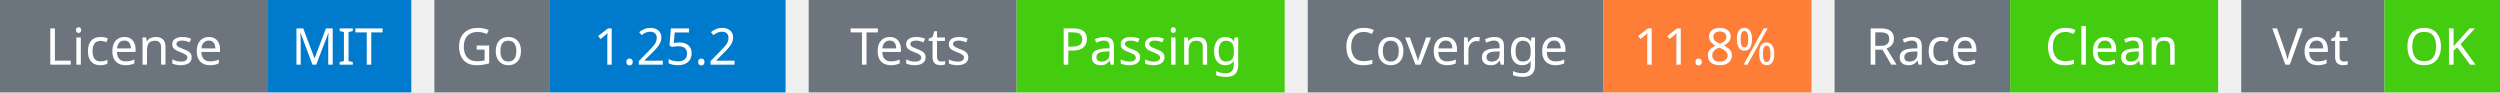
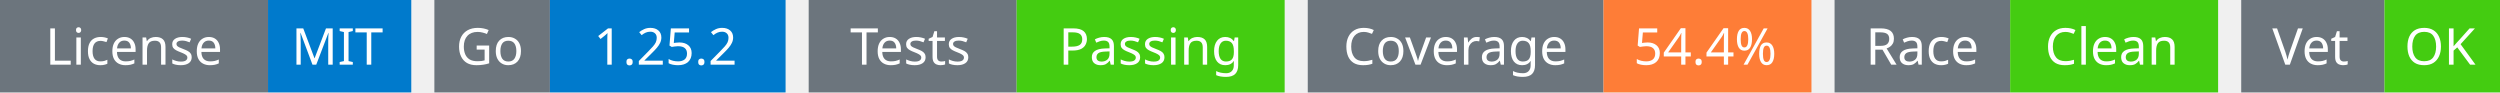
<svg xmlns="http://www.w3.org/2000/svg" width="541" height="20" viewBox="0 0 541 20">
  <g transform="translate(0, 0)">
    <rect x="0" y="0" width="58" height="20" fill="#6c757d" />
    <rect x="58" y="0" width="31" height="20" fill="#007acc" />
    <text x="29" y="14" text-anchor="middle" font-family="sans-serif" font-size="11" fill="white">License</text>
    <text x="73" y="14" text-anchor="middle" font-family="sans-serif" font-size="11" fill="white">MIT</text>
  </g>
  <g transform="translate(94, 0)">
    <rect x="0" y="0" width="25" height="20" fill="#6c757d" />
    <rect x="25" y="0" width="51" height="20" fill="#007acc" />
    <text x="12" y="14" text-anchor="middle" font-family="sans-serif" font-size="11" fill="white">Go</text>
    <text x="50" y="14" text-anchor="middle" font-family="sans-serif" font-size="11" fill="white">1.25.2</text>
  </g>
  <g transform="translate(175, 0)">
    <rect x="0" y="0" width="45" height="20" fill="#6c757d" />
    <rect x="45" y="0" width="58" height="20" fill="#4c1" />
    <text x="22" y="14" text-anchor="middle" font-family="sans-serif" font-size="11" fill="white">Tests</text>
    <text x="74" y="14" text-anchor="middle" font-family="sans-serif" font-size="11" fill="white">Passing</text>
  </g>
  <g transform="translate(283, 0)">
    <rect x="0" y="0" width="64" height="20" fill="#6c757d" />
    <rect x="64" y="0" width="45" height="20" fill="#fe7d37" />
    <text x="32" y="14" text-anchor="middle" font-family="sans-serif" font-size="11" fill="white">Coverage</text>
-     <text x="86" y="14" text-anchor="middle" font-family="sans-serif" font-size="11" fill="white">11.8%</text>
+     <text x="86" y="14" text-anchor="middle" font-family="sans-serif" font-size="11" fill="white">54.4%</text>
  </g>
  <g transform="translate(397, 0)">
    <rect x="0" y="0" width="38" height="20" fill="#6c757d" />
    <rect x="38" y="0" width="45" height="20" fill="#4c1" />
    <text x="19" y="14" text-anchor="middle" font-family="sans-serif" font-size="11" fill="white">Race</text>
    <text x="60" y="14" text-anchor="middle" font-family="sans-serif" font-size="11" fill="white">Clean</text>
  </g>
  <g transform="translate(485, 0)">
    <rect x="0" y="0" width="31" height="20" fill="#6c757d" />
    <rect x="31" y="0" width="25" height="20" fill="#4c1" />
    <text x="15" y="14" text-anchor="middle" font-family="sans-serif" font-size="11" fill="white">Vet</text>
    <text x="43" y="14" text-anchor="middle" font-family="sans-serif" font-size="11" fill="white">OK</text>
  </g>
</svg>
